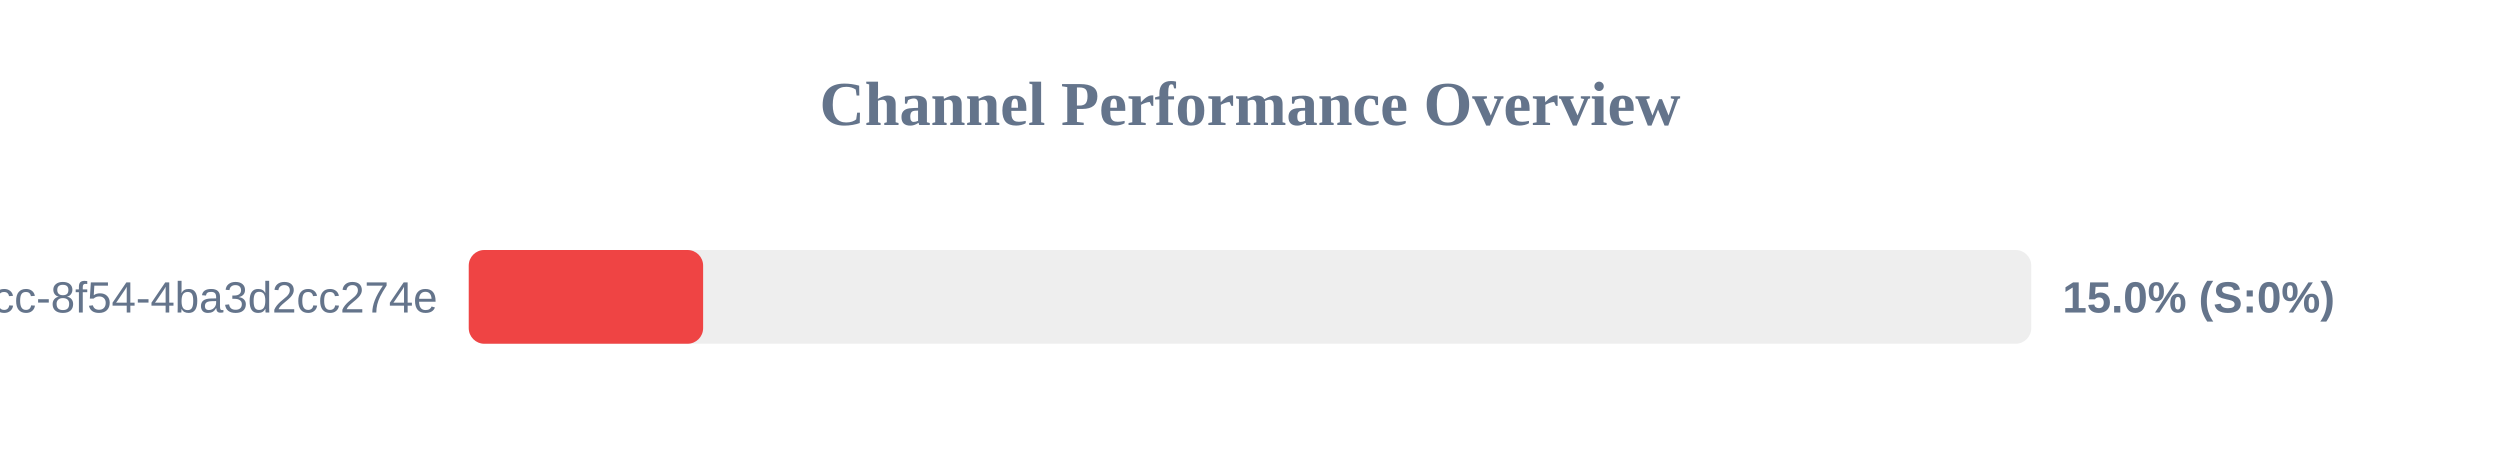
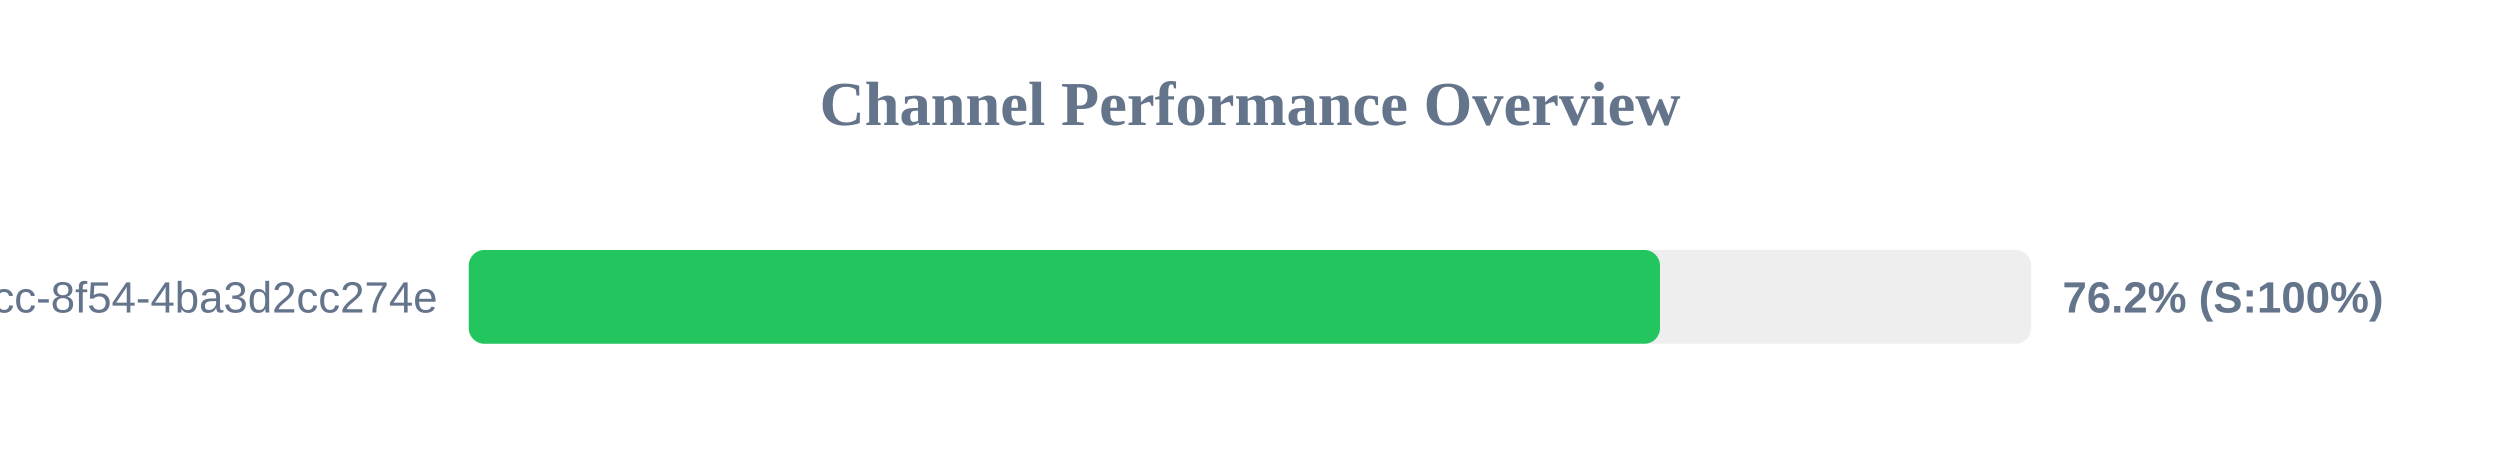
<svg xmlns="http://www.w3.org/2000/svg" width="800" height="150" version="1.1">
  <style>
        .row { font: 14px Arial; fill: #64748b; }
        .score { font: bold 14px Arial; fill: #64748b; }
    </style>
  <text x="400" y="40" text-anchor="middle" font-size="20px" font-weight="bold" fill="#64748b">Channel Performance Overview</text>
  <rect x="150" y="80" width="500" height="30" fill="#eee" rx="5" />
-   <rect x="150" y="80" width="75.0" height="30" fill="#ef4444" rx="5" />
+   <rect x="150" y="80" width="381.2" height="30" fill="#22c55e" rx="5" />
  <text x="140" y="100" text-anchor="end" class="row">?uuid=45cc0b3a-0adb-4dcc-8f54-4ba3d2cc274e</text>
-   <text x="660" y="100" text-anchor="start" class="score">15.0% (S:0%)</text>
+   <text x="660" y="100" text-anchor="start" class="score">76.2% (S:100%)</text>
</svg>
